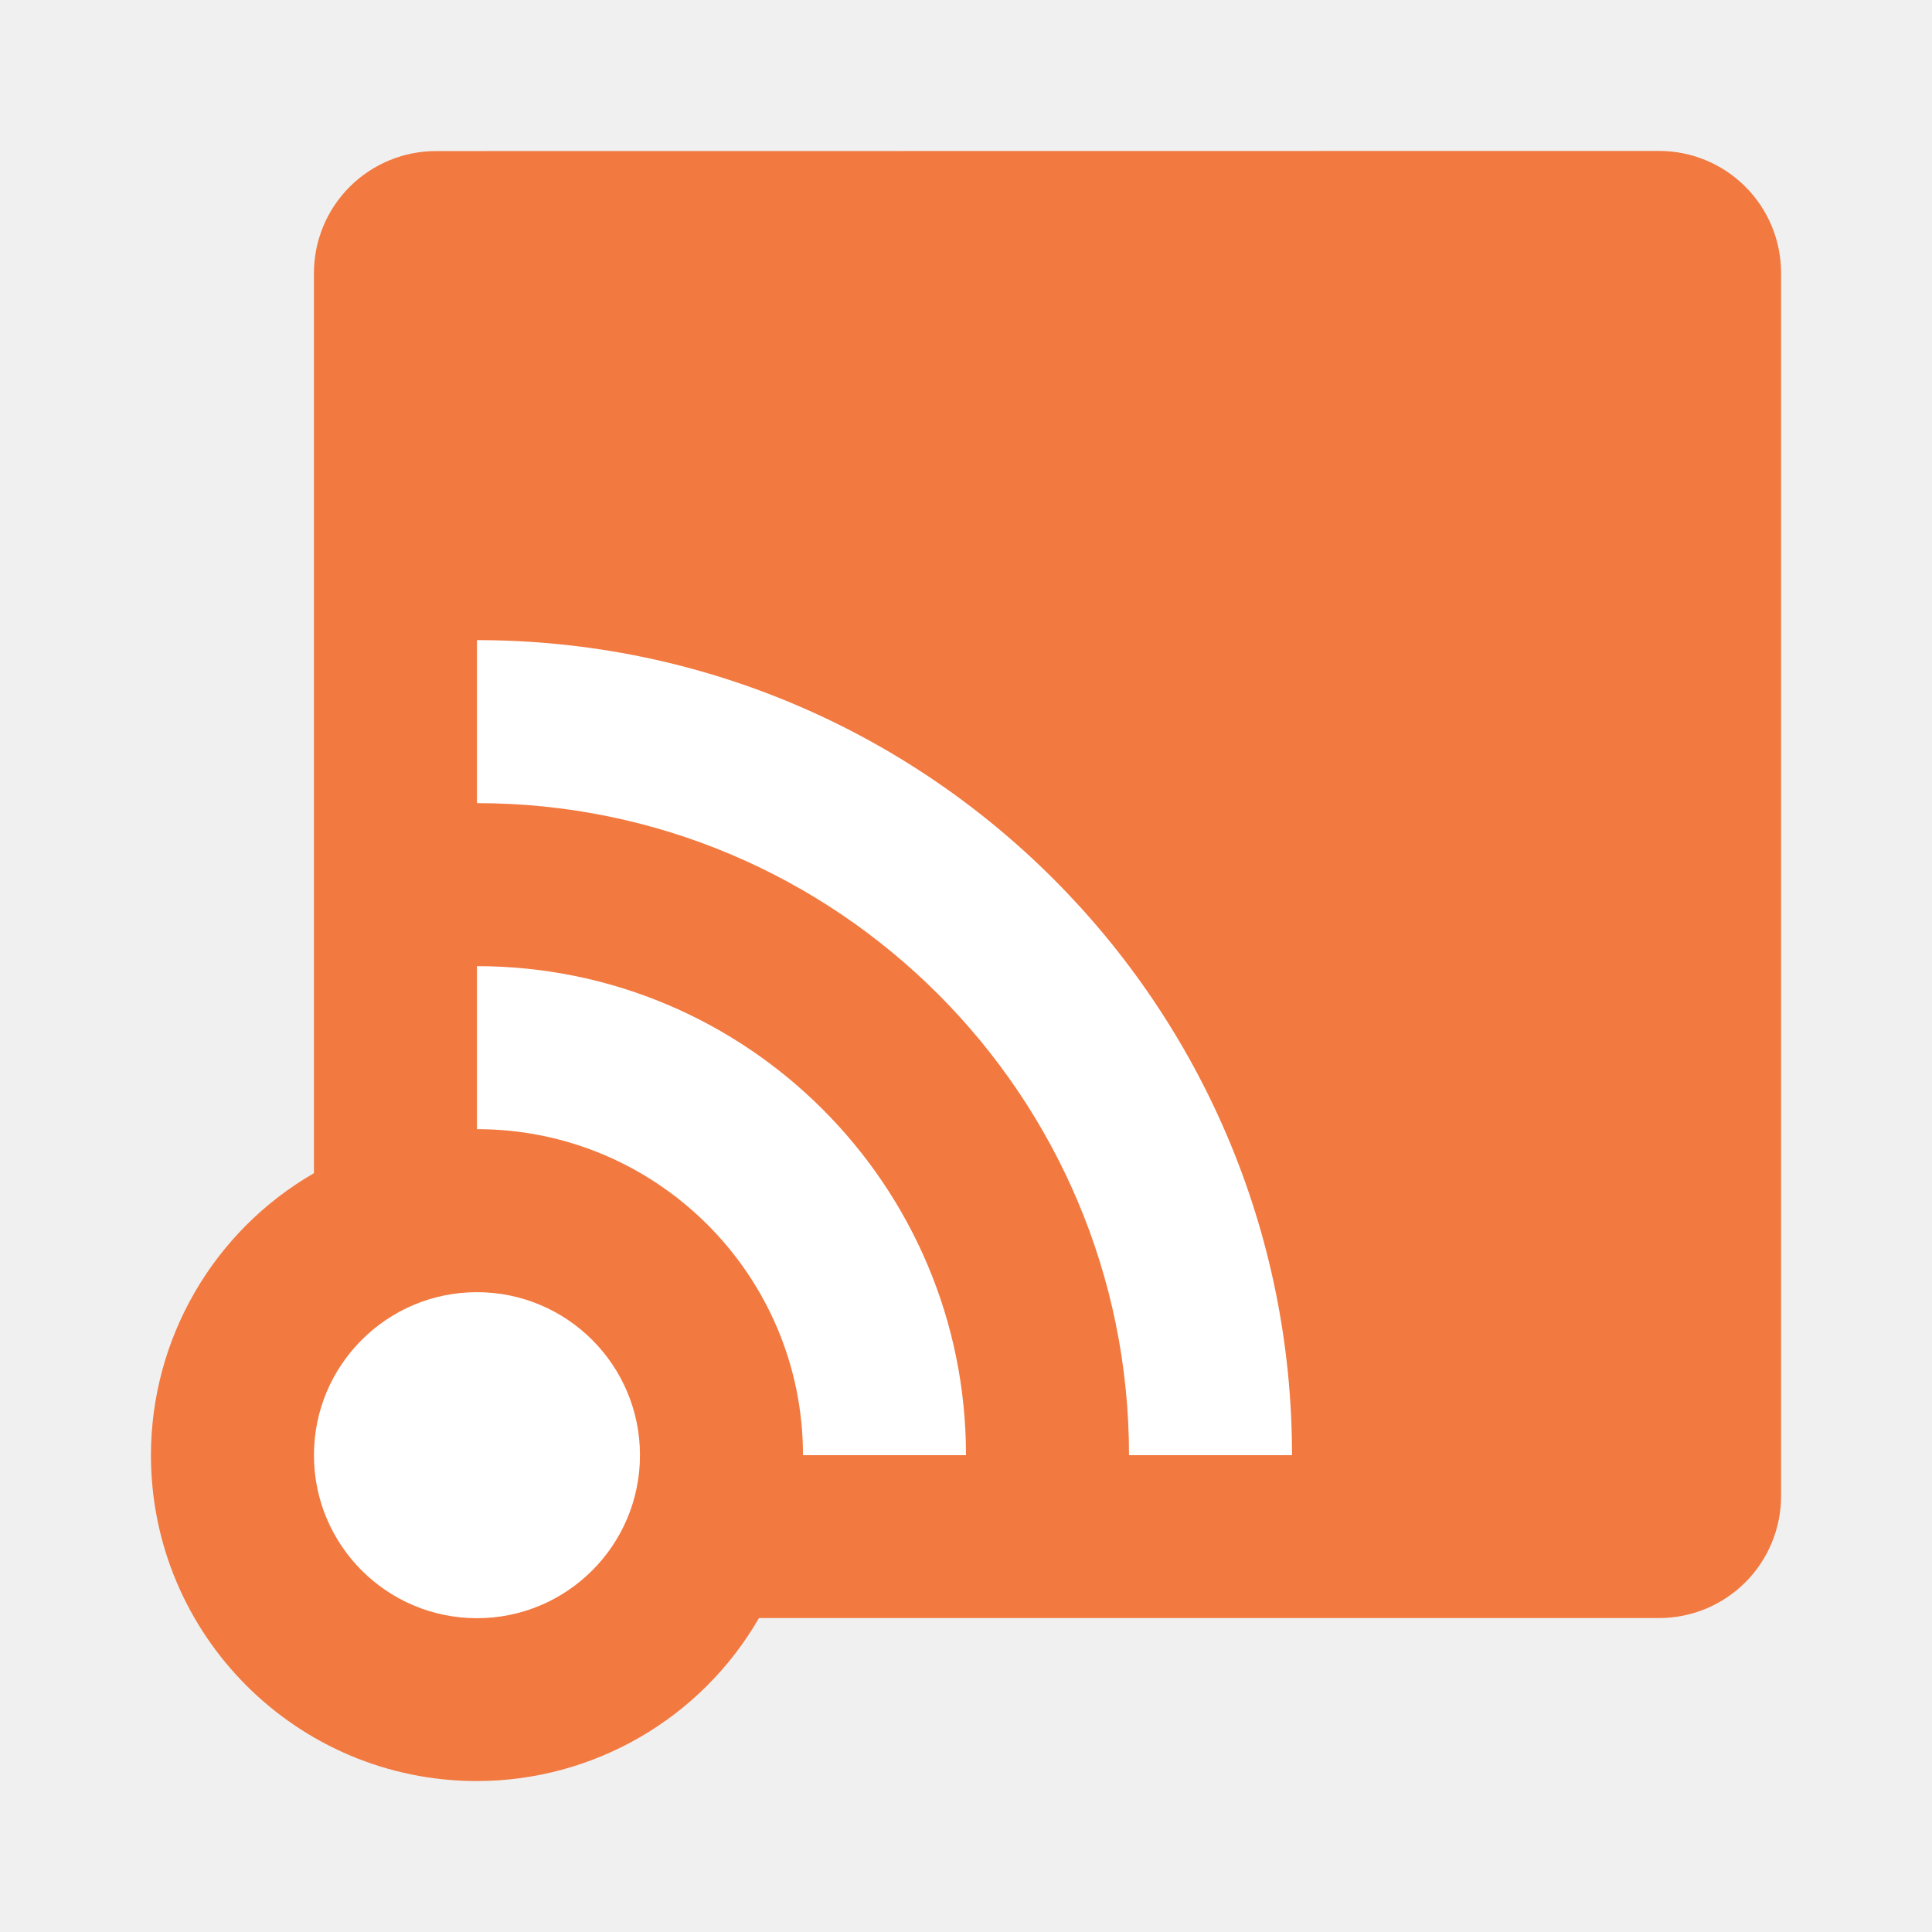
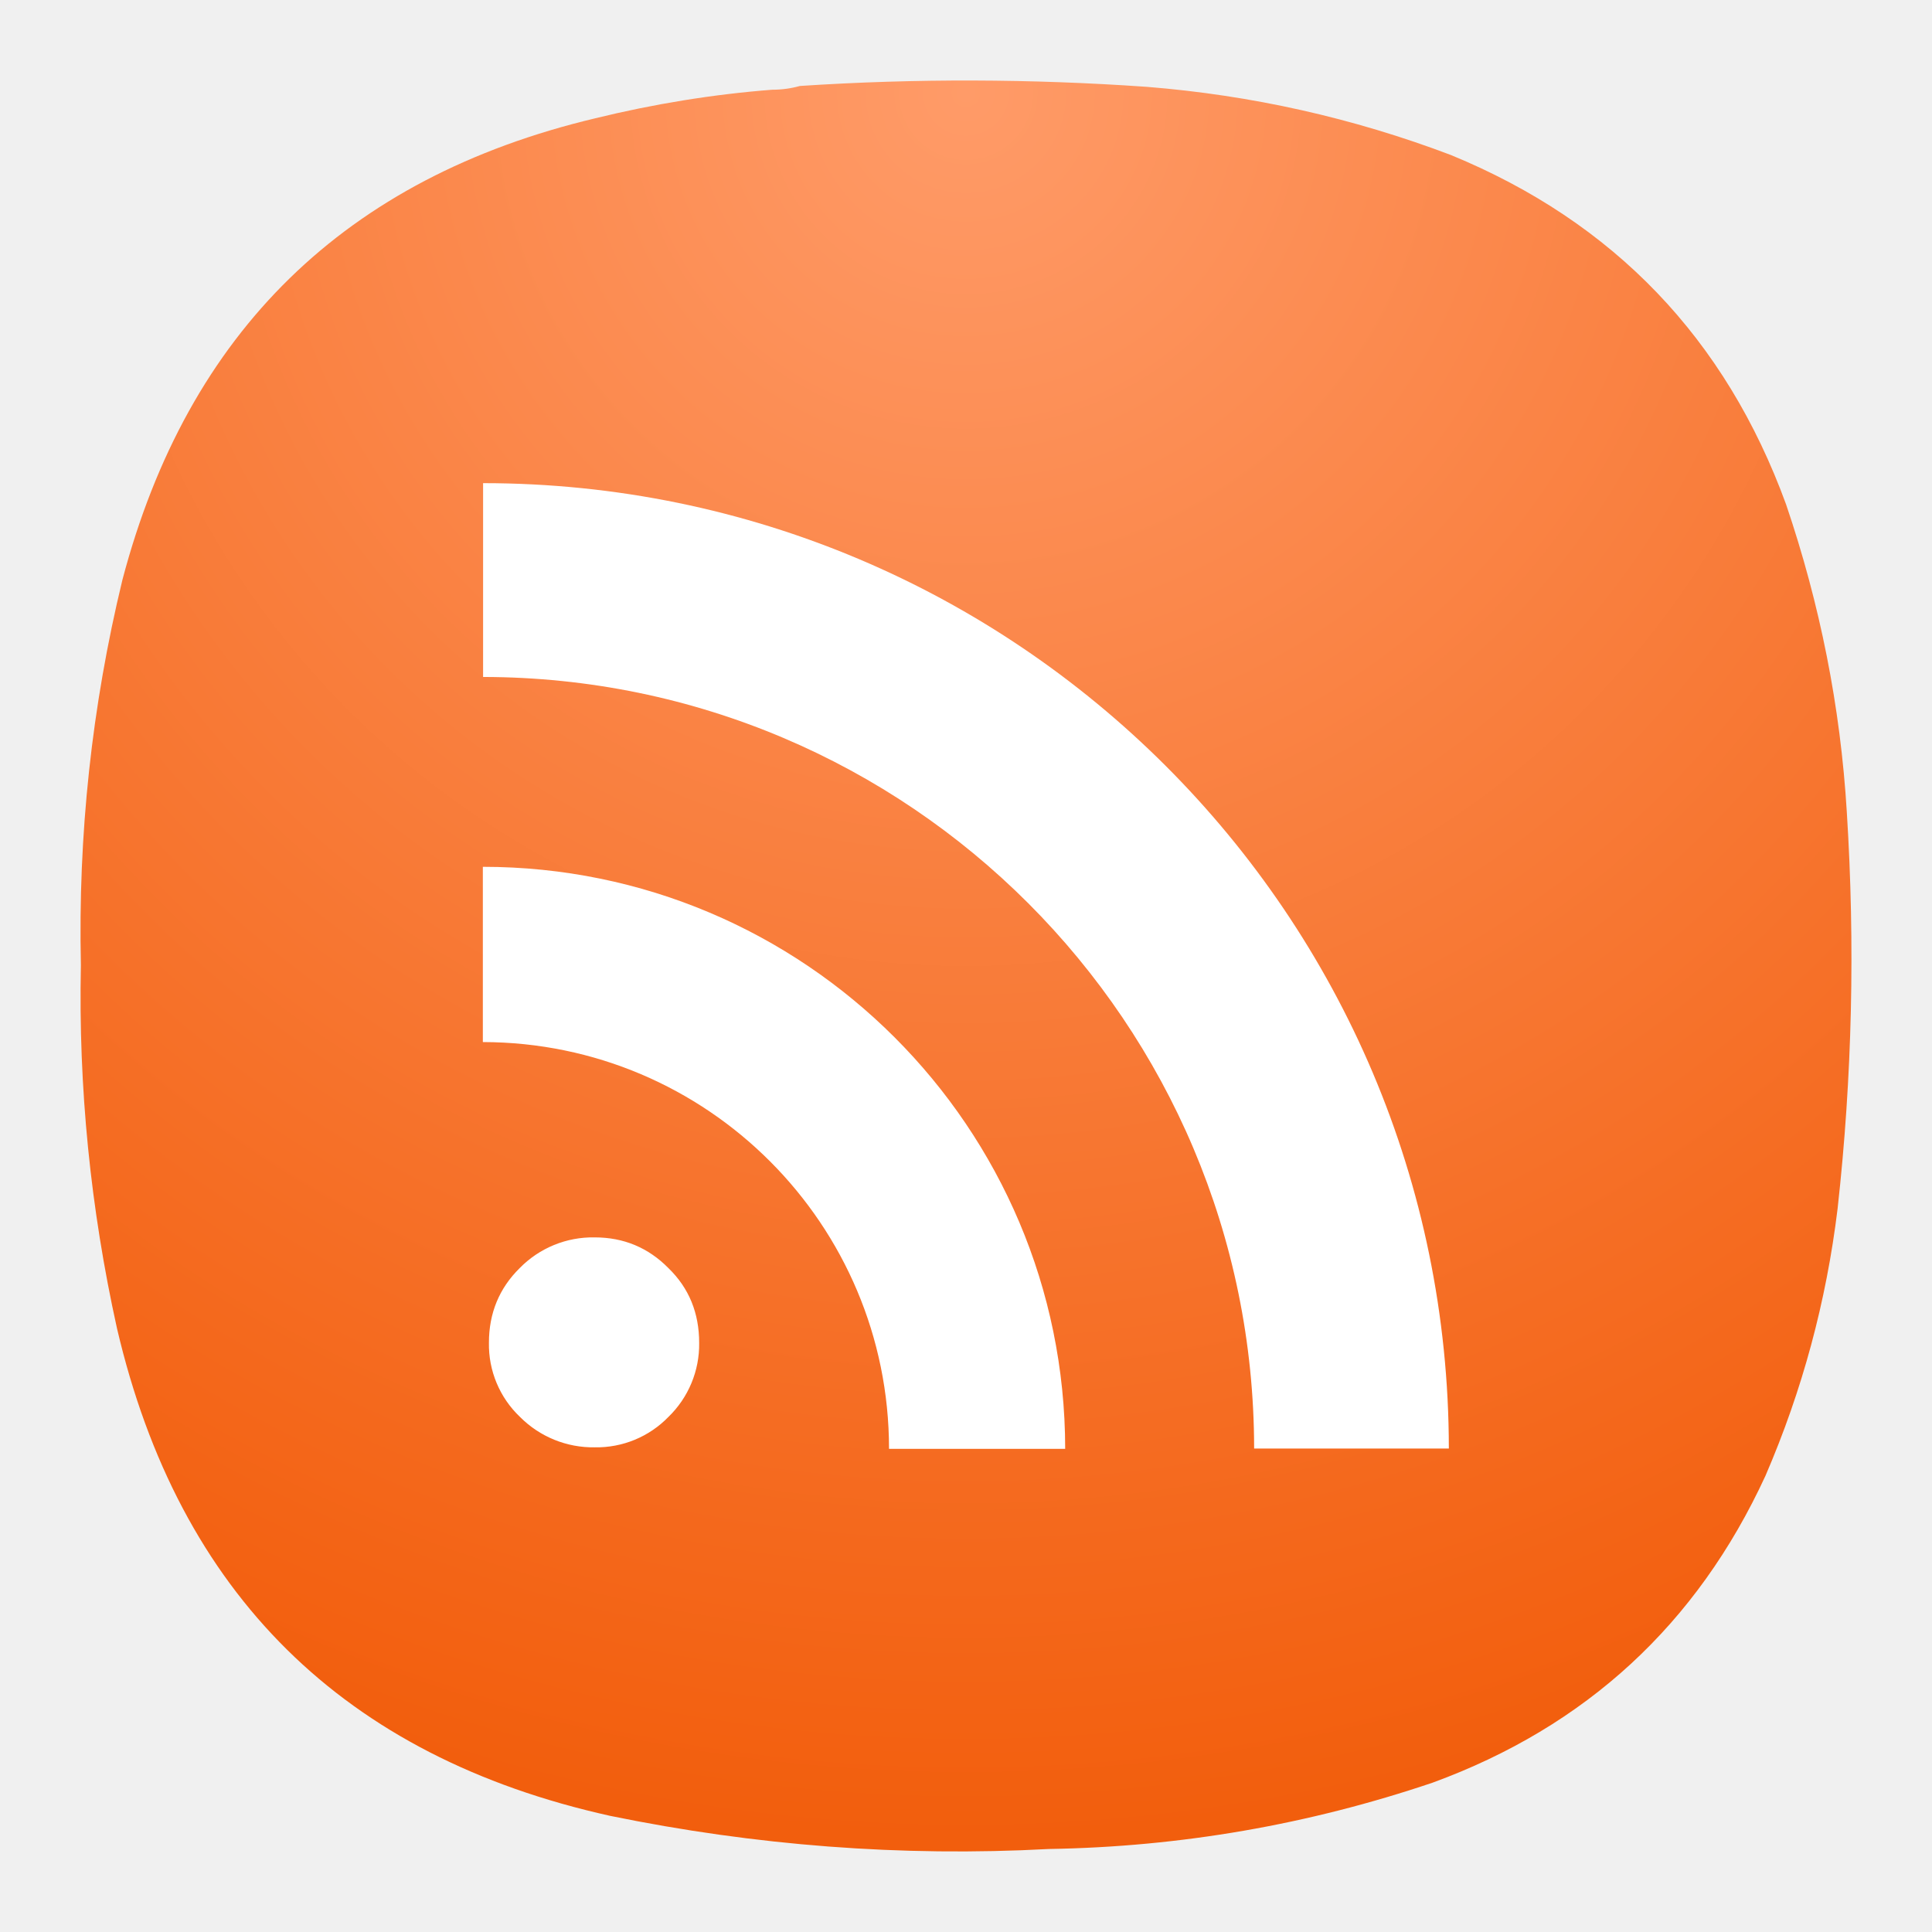
- <svg xmlns="http://www.w3.org/2000/svg" width="64" height="64">
-   <g stroke-linejoin="round" stroke-width="4.444">
-     <path d="M14.45 5.005a4.041 4.041 0 0 0-4.05 4.05v29.808A10.8 10.8 0 0 0 5 48.2 10.8 10.8 0 0 0 15.8 59a10.8 10.8 0 0 0 9.342-5.4H54.95A4.041 4.041 0 0 0 59 49.55V9.05A4.041 4.041 0 0 0 54.95 5z" fill="#f2793f" />
-     <path d="M15.8 21.205v5.4c11.93 0 21.6 9.67 21.6 21.6h5.4c0-14.917-12.088-27-27-27m0 10.8v5.4c5.964 0 10.8 4.836 10.8 10.8H32c0-8.946-7.254-16.2-16.2-16.2m0 10.8a5.4 5.4 0 1 0 0 10.8 5.4 5.4 0 0 0 0-10.8" fill="#fff" />
+ <svg xmlns="http://www.w3.org/2000/svg" width="24" height="24" viewBox="0 0 6.35 6.35" version="1.1" id="svg18133">
+   <defs id="defs18137">
+     <radialGradient fx="0" fy="0" cx="0" cy="0" r="1" gradientUnits="userSpaceOnUse" gradientTransform="matrix(0,16.5,-16.5,0,9.000005,0.75006)" spreadMethod="pad" id="radialGradient14942-0">
+       <stop style="stop-opacity:1;stop-color:#ff9b68" offset="0" id="stop14938-3" />
+       <stop style="stop-opacity:1;stop-color:#f25e0d" offset="1" id="stop14940-6" />
+     </radialGradient>
+     <linearGradient x1="0" y1="36.55" x2="0" y2="10.12" gradientUnits="userSpaceOnUse" gradientTransform="matrix(0,-0.02434975,-0.02434975,0,1.076453,0.544096)" spreadMethod="pad" id="linearGradient14954">
+       <stop style="stop-opacity:1;stop-color:#f7891b" offset="0" id="stop14950" />
+       <stop style="stop-opacity:1;stop-color:#fbc969" offset="1" id="stop14952" />
+     </linearGradient>
+     <linearGradient x1="0" y1="37.922" x2="0" y2="9.352" gradientUnits="userSpaceOnUse" gradientTransform="matrix(0,0.02434975,-0.02434975,0,1.076453,17.4559)" spreadMethod="pad" id="linearGradient14960">
+       <stop style="stop-opacity:1;stop-color:#f7881a" offset="0" id="stop14956" />
+       <stop style="stop-opacity:1;stop-color:#fbc967" offset="1" id="stop14958" />
+     </linearGradient>
+     <linearGradient x1="0" y1="34" x2="0" y2="13.384" gradientUnits="userSpaceOnUse" gradientTransform="matrix(0.401771,0,0,0.401771,0.0224192,-0.511535)" spreadMethod="pad" id="linearGradient14978">
+       <stop style="stop-opacity:1;stop-color:#ee6708" offset="0" id="stop14974" />
+       <stop style="stop-opacity:1;stop-color:#f9aa2b" offset="1" id="stop14976" />
+     </linearGradient>
+     <linearGradient x1="0" y1="30.804" x2="0" y2="17.09" gradientUnits="userSpaceOnUse" gradientTransform="matrix(0.401771,0,0,0.401771,0.0224192,-0.511535)" spreadMethod="pad" id="linearGradient14996">
+       <stop style="stop-opacity:1;stop-color:#ef4e06" offset="0" id="stop14992" />
+       <stop style="stop-opacity:1;stop-color:#f9841c" offset="1" id="stop14994" />
+     </linearGradient>
+     <linearGradient x1="22.263" y1="31.32" x2="22.366" y2="15.89" gradientUnits="userSpaceOnUse" gradientTransform="matrix(0.401771,0,0,0.401771,0.0224192,-0.511535)" spreadMethod="pad" id="linearGradient15014">
+       <stop style="stop-opacity:1;stop-color:#fed9a5" offset="0" id="stop15010" />
+       <stop style="stop-opacity:1;stop-color:#fffdfb" offset="1" id="stop15012" />
+     </linearGradient>
+   </defs>
+   <g id="g14928" transform="matrix(0.3527708,0,0,0.3527708,-1.1961624e-4,-9.2306512e-6)">
+     <g id="g14930">
+       <g id="g14936">
+         <path d="m 7.195,0.836 c 0.09,0 0.176,-0.012 0.258,-0.035 1.078,-0.071 2.156,-0.067 3.231,0.008 0.976,0.078 1.921,0.289 2.836,0.636 1.519,0.625 2.558,1.711 3.121,3.254 0.316,0.93 0.507,1.887 0.566,2.867 0.078,1.235 0.051,2.465 -0.086,3.696 -0.105,0.863 -0.328,1.691 -0.672,2.488 -0.637,1.383 -1.672,2.336 -3.101,2.859 C 12.191,17 11,17.207 9.773,17.227 8.398,17.301 7.035,17.195 5.684,16.918 3.203,16.367 1.668,14.852 1.09,12.375 0.844,11.262 0.73,10.133 0.754,8.992 0.727,7.777 0.855,6.582 1.141,5.402 1.75,3.09 3.219,1.656 5.547,1.102 6.09,0.969 6.641,0.879 7.195,0.836 Z" style="fill:url(#radialGradient14942-0);fill-rule:evenodd;stroke:none" id="path14944" />
+       </g>
+     </g>
  </g>
+   <path d="m 1.607,4.413 c 0,-0.097 0.034,-0.179 0.101,-0.245 A 0.336,0.336 0 0 1 1.955,4.067 c 0.095,0 0.176,0.034 0.242,0.101 C 2.265,4.234 2.298,4.316 2.298,4.414 A 0.332,0.332 0 0 1 2.197,4.657 0.329,0.329 0 0 1 1.955,4.757 0.339,0.339 0 0 1 1.709,4.657 0.328,0.328 0 0 1 1.607,4.413 M 1.587,2.849 V 3.425 A 1.337,1.337 0 0 1 2.922,4.762 H 3.501 A 1.914,1.914 0 0 0 1.587,2.849 Z m 8e-4,-1.261 V 2.225 A 2.537,2.537 0 0 1 4.122,4.761 H 4.762 A 3.175,3.175 0 0 0 1.588,1.588 Z" fill="#ffffff" font-family="'Bitstream Vera Serif'" font-size="13.59px" font-weight="700" overflow="visible" id="path18783" style="stroke-width:0.4" />
</svg>
